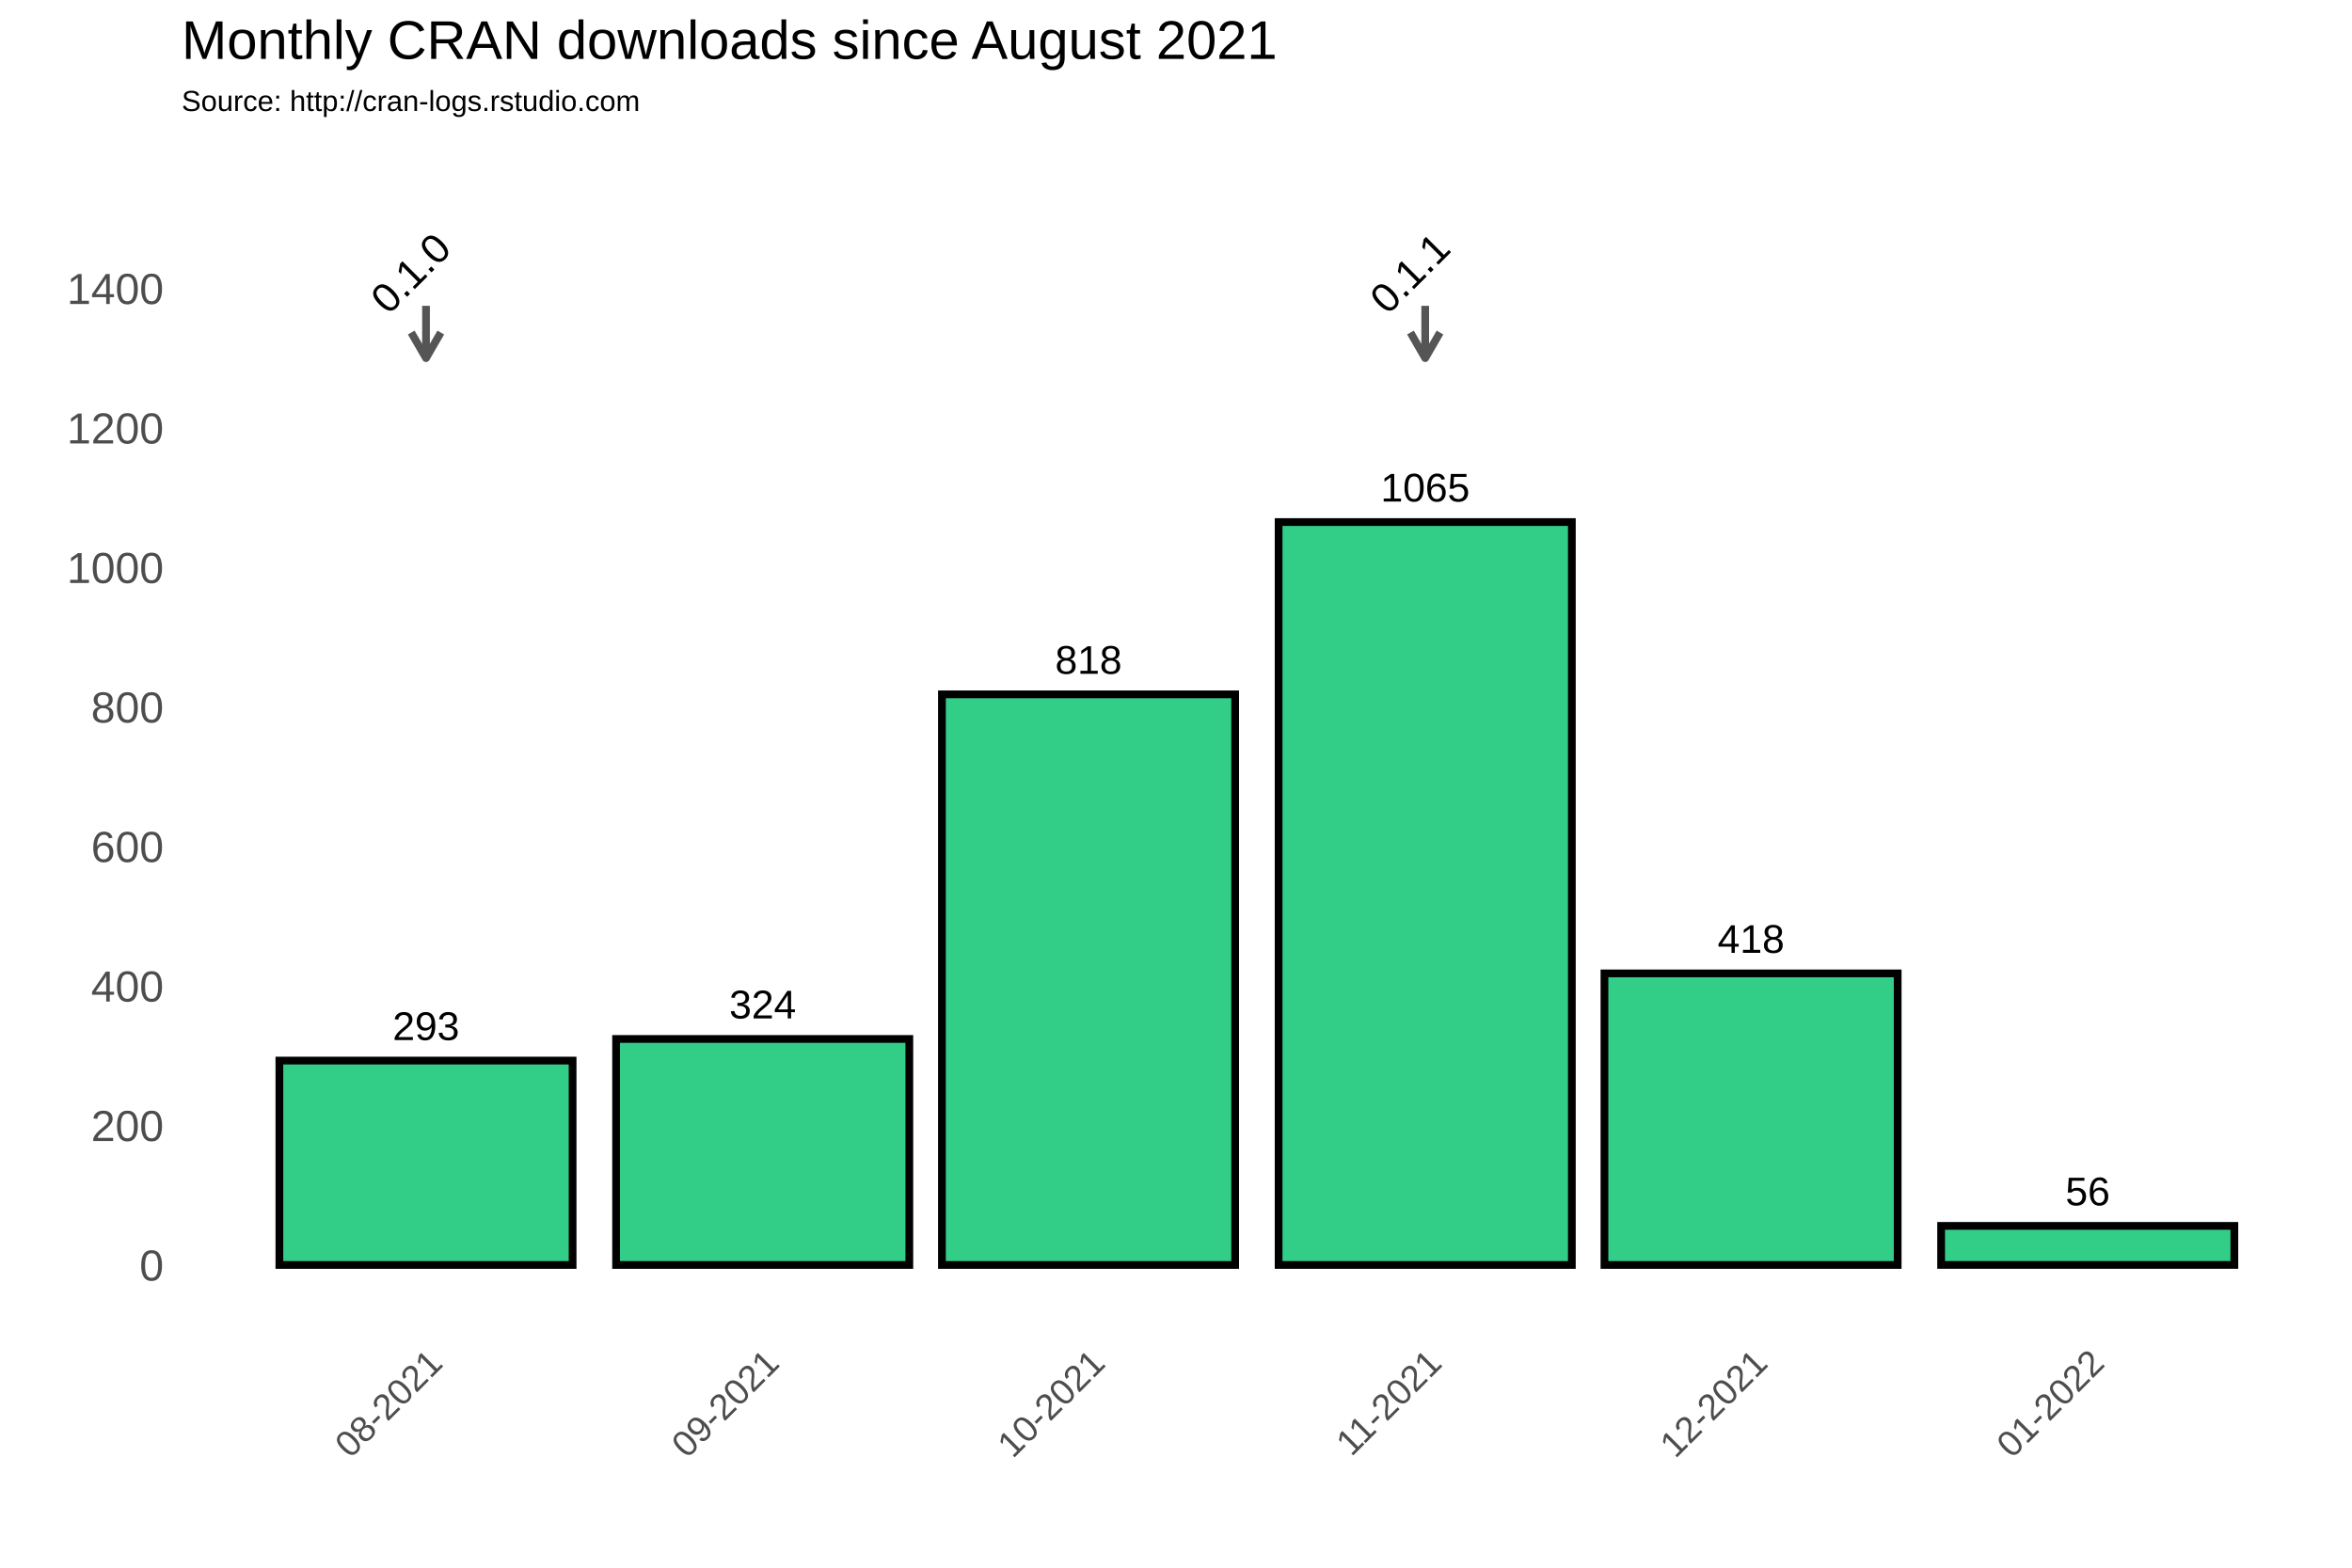
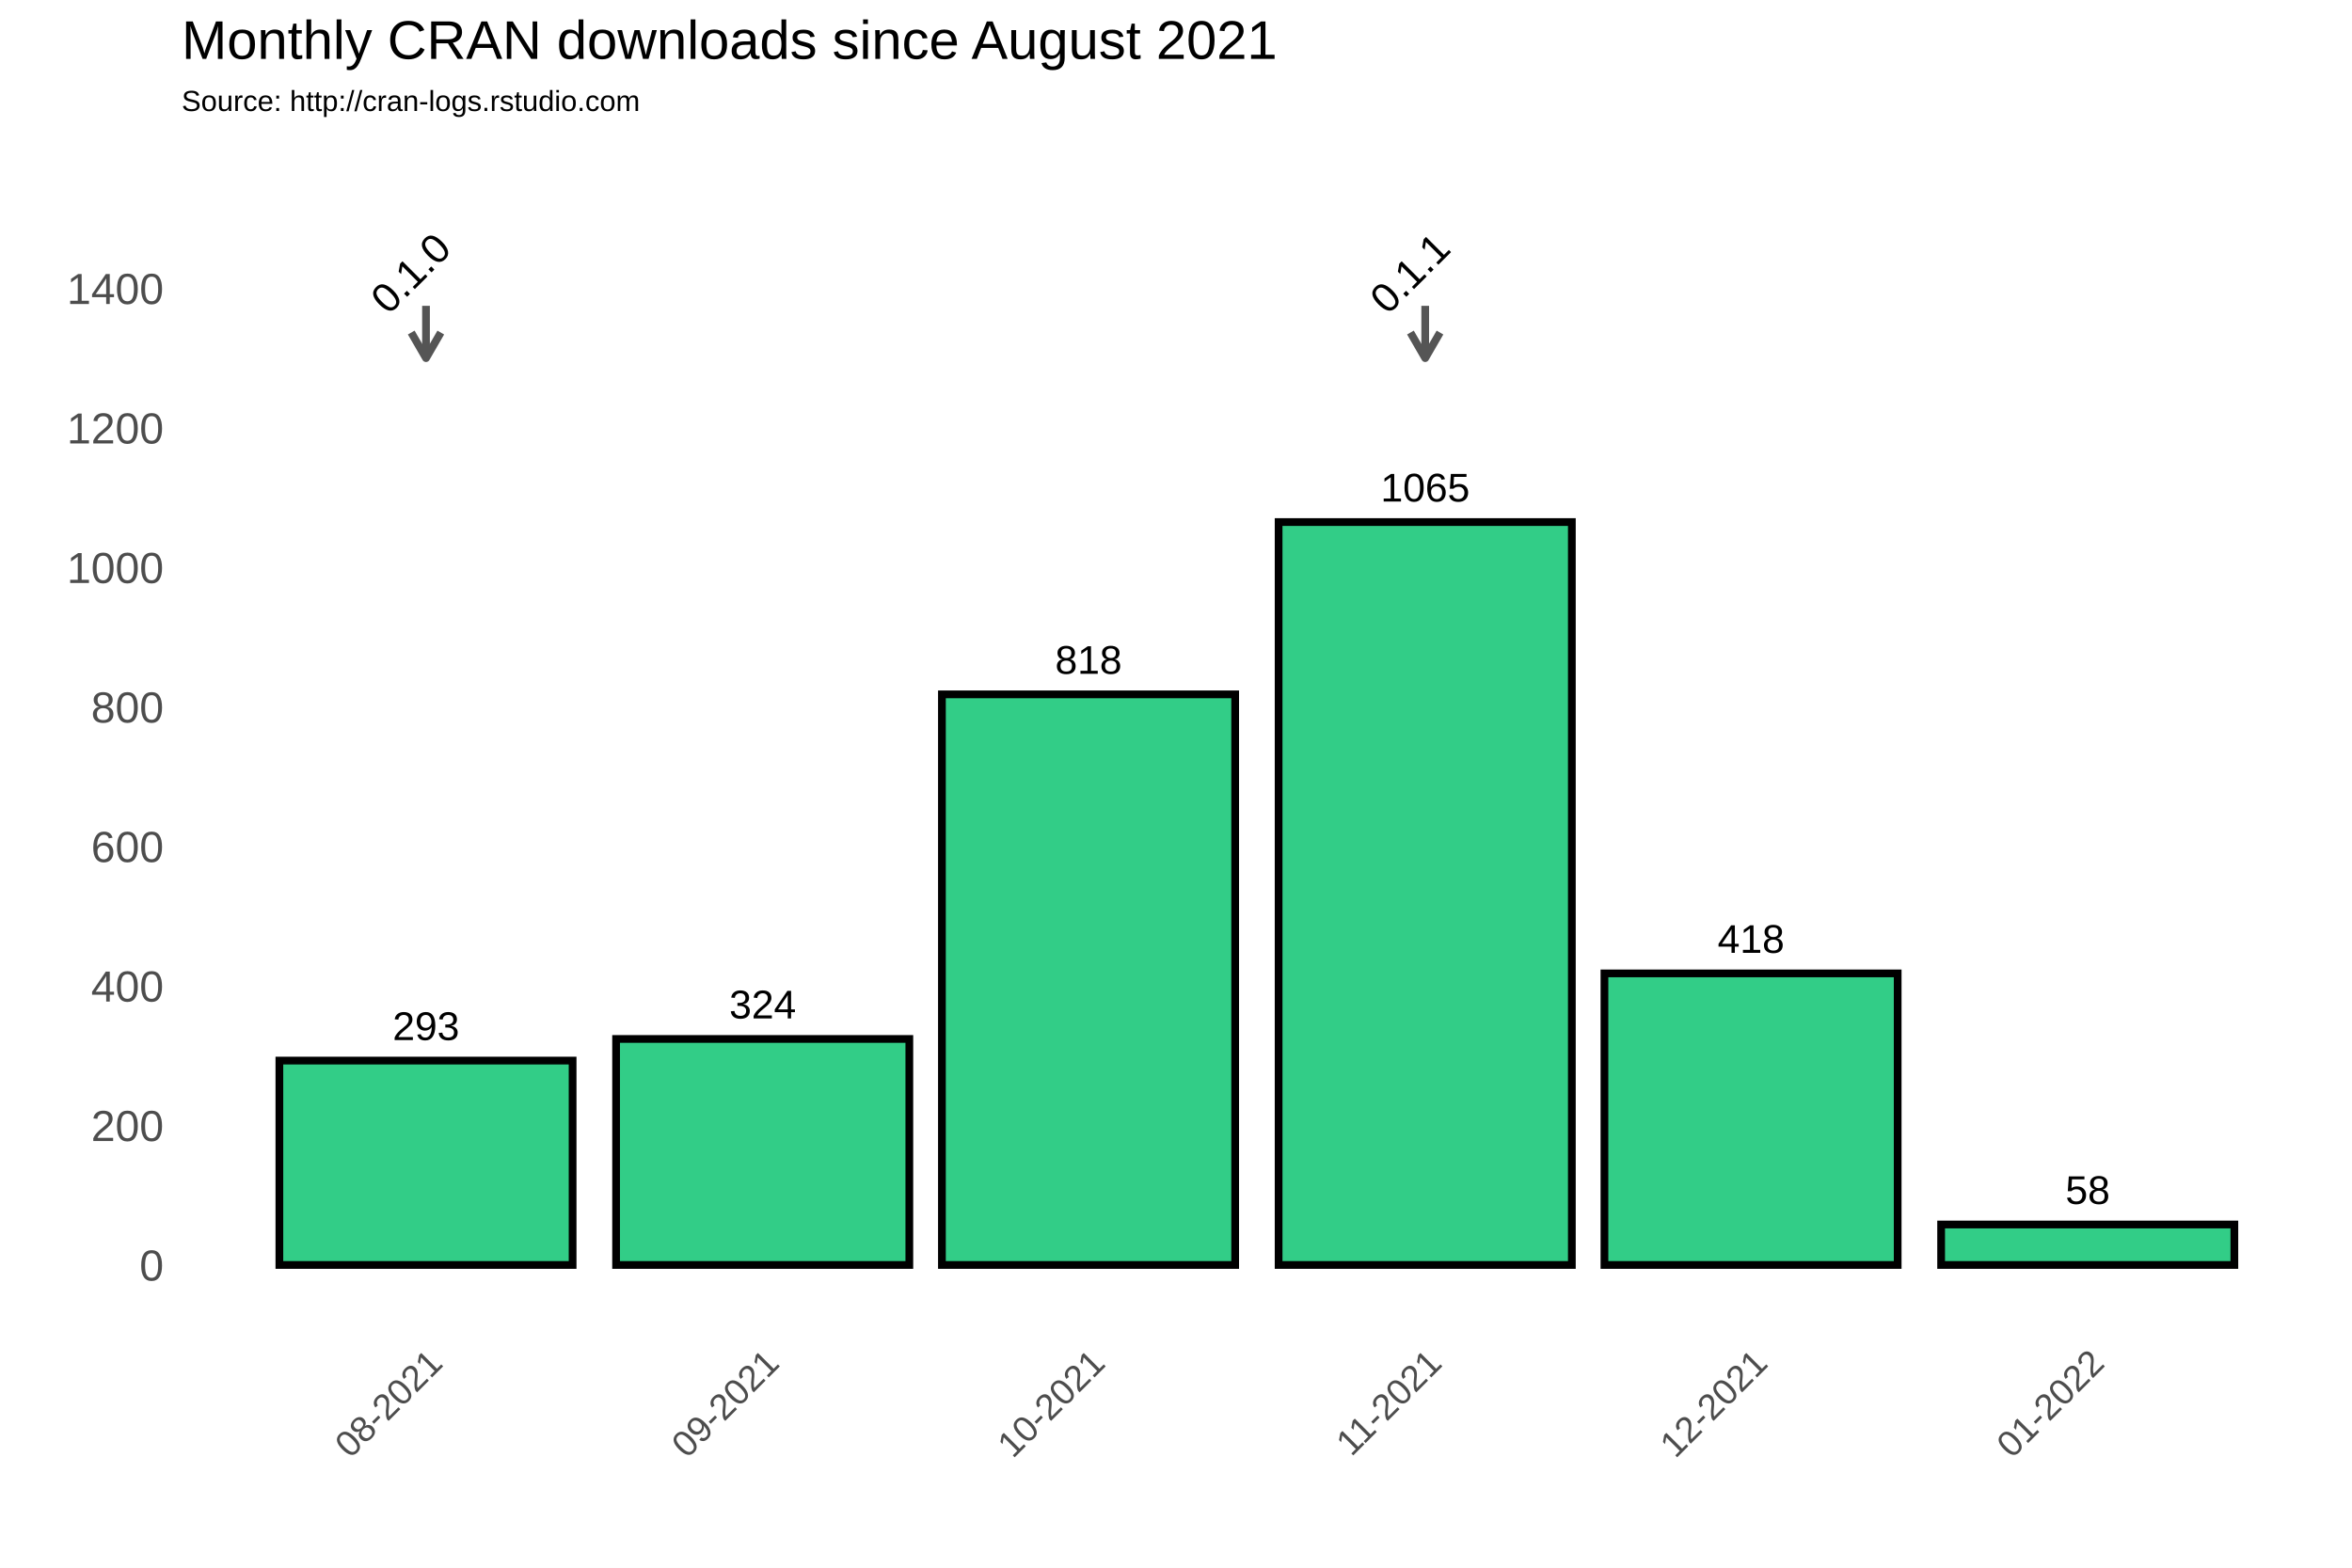
<svg xmlns="http://www.w3.org/2000/svg" class="svglite" width="648.00pt" height="432.00pt" viewBox="0 0 648.00 432.00">
  <defs>
    <style type="text/css">
    .svglite line, .svglite polyline, .svglite polygon, .svglite path, .svglite rect, .svglite circle {
      fill: none;
      stroke: #000000;
      stroke-linecap: round;
      stroke-linejoin: round;
      stroke-miterlimit: 10.00;
    }
  </style>
  </defs>
  <rect width="100%" height="100%" style="stroke: none; fill: #FFFFFF;" />
  <defs>
    <clipPath id="cpMC4wMHw2NDguMDB8MC4wMHw0MzIuMDA=">
      <rect x="0.00" y="0.00" width="648.00" height="432.00" />
    </clipPath>
  </defs>
  <g clip-path="url(#cpMC4wMHw2NDguMDB8MC4wMHw0MzIuMDA=)">
    <rect x="0.00" y="0.00" width="648.00" height="432.00" style="stroke-width: 1.07; stroke: #FFFFFF; fill: #FFFFFF;" />
  </g>
  <defs>
    <clipPath id="cpNTAuMDR8NjQyLjUyfDM3Ljc2fDM2My4zOA==">
      <rect x="50.04" y="37.76" width="592.48" height="325.62" />
    </clipPath>
  </defs>
  <g clip-path="url(#cpNTAuMDR8NjQyLjUyfDM3Ljc2fDM2My4zOA==)">
    <rect x="50.04" y="37.76" width="592.48" height="325.62" style="stroke-width: 1.07; stroke: none;" />
    <polyline points="50.04,329.36 642.52,329.36 " style="stroke-width: 0.53; stroke: #FFFFFF; stroke-linecap: butt;" />
    <polyline points="50.04,290.91 642.52,290.91 " style="stroke-width: 0.53; stroke: #FFFFFF; stroke-linecap: butt;" />
    <polyline points="50.04,252.47 642.52,252.47 " style="stroke-width: 0.53; stroke: #FFFFFF; stroke-linecap: butt;" />
    <polyline points="50.04,214.02 642.52,214.02 " style="stroke-width: 0.53; stroke: #FFFFFF; stroke-linecap: butt;" />
    <polyline points="50.04,175.58 642.52,175.58 " style="stroke-width: 0.53; stroke: #FFFFFF; stroke-linecap: butt;" />
    <polyline points="50.04,137.14 642.52,137.14 " style="stroke-width: 0.53; stroke: #FFFFFF; stroke-linecap: butt;" />
    <polyline points="50.04,98.69 642.52,98.69 " style="stroke-width: 0.53; stroke: #FFFFFF; stroke-linecap: butt;" />
    <polyline points="50.04,60.25 642.52,60.25 " style="stroke-width: 0.53; stroke: #FFFFFF; stroke-linecap: butt;" />
    <polyline points="50.04,41.03 642.52,41.03 " style="stroke-width: 0.53; stroke: #FFFFFF; stroke-linecap: butt;" />
    <polyline points="70.99,363.38 70.99,37.76 " style="stroke-width: 0.53; stroke: #FFFFFF; stroke-linecap: butt;" />
    <polyline points="163.75,363.38 163.75,37.76 " style="stroke-width: 0.53; stroke: #FFFFFF; stroke-linecap: butt;" />
    <polyline points="255.02,363.38 255.02,37.76 " style="stroke-width: 0.53; stroke: #FFFFFF; stroke-linecap: butt;" />
    <polyline points="346.28,363.38 346.28,37.76 " style="stroke-width: 0.53; stroke: #FFFFFF; stroke-linecap: butt;" />
    <polyline points="437.55,363.38 437.55,37.76 " style="stroke-width: 0.53; stroke: #FFFFFF; stroke-linecap: butt;" />
    <polyline points="528.81,363.38 528.81,37.76 " style="stroke-width: 0.53; stroke: #FFFFFF; stroke-linecap: butt;" />
    <polyline points="621.57,363.38 621.57,37.76 " style="stroke-width: 0.53; stroke: #FFFFFF; stroke-linecap: butt;" />
    <polyline points="50.04,348.58 642.52,348.58 " style="stroke-width: 1.07; stroke: #FFFFFF; stroke-linecap: butt;" />
    <polyline points="50.04,310.13 642.52,310.13 " style="stroke-width: 1.07; stroke: #FFFFFF; stroke-linecap: butt;" />
    <polyline points="50.04,271.69 642.52,271.69 " style="stroke-width: 1.07; stroke: #FFFFFF; stroke-linecap: butt;" />
    <polyline points="50.04,233.25 642.52,233.25 " style="stroke-width: 1.07; stroke: #FFFFFF; stroke-linecap: butt;" />
    <polyline points="50.04,194.80 642.52,194.80 " style="stroke-width: 1.07; stroke: #FFFFFF; stroke-linecap: butt;" />
    <polyline points="50.04,156.36 642.52,156.36 " style="stroke-width: 1.07; stroke: #FFFFFF; stroke-linecap: butt;" />
    <polyline points="50.04,117.91 642.52,117.91 " style="stroke-width: 1.07; stroke: #FFFFFF; stroke-linecap: butt;" />
    <polyline points="50.04,79.47 642.52,79.47 " style="stroke-width: 1.07; stroke: #FFFFFF; stroke-linecap: butt;" />
    <polyline points="117.37,363.38 117.37,37.76 " style="stroke-width: 1.07; stroke: #FFFFFF; stroke-linecap: butt;" />
    <polyline points="210.13,363.38 210.13,37.76 " style="stroke-width: 1.07; stroke: #FFFFFF; stroke-linecap: butt;" />
    <polyline points="299.90,363.38 299.90,37.76 " style="stroke-width: 1.07; stroke: #FFFFFF; stroke-linecap: butt;" />
    <polyline points="392.66,363.38 392.66,37.76 " style="stroke-width: 1.07; stroke: #FFFFFF; stroke-linecap: butt;" />
    <polyline points="482.43,363.38 482.43,37.76 " style="stroke-width: 1.07; stroke: #FFFFFF; stroke-linecap: butt;" />
    <polyline points="575.19,363.38 575.19,37.76 " style="stroke-width: 1.07; stroke: #FFFFFF; stroke-linecap: butt;" />
    <rect x="76.97" y="292.26" width="80.79" height="56.32" style="stroke-width: 2.13; stroke-linecap: square; stroke-linejoin: miter; fill: #32CD87;" />
    <rect x="169.74" y="286.30" width="80.79" height="62.28" style="stroke-width: 2.13; stroke-linecap: square; stroke-linejoin: miter; fill: #32CD87;" />
    <rect x="259.51" y="191.34" width="80.79" height="157.24" style="stroke-width: 2.13; stroke-linecap: square; stroke-linejoin: miter; fill: #32CD87;" />
    <rect x="352.27" y="143.86" width="80.79" height="204.72" style="stroke-width: 2.13; stroke-linecap: square; stroke-linejoin: miter; fill: #32CD87;" />
    <rect x="442.04" y="268.23" width="80.79" height="80.35" style="stroke-width: 2.13; stroke-linecap: square; stroke-linejoin: miter; fill: #32CD87;" />
-     <rect x="534.80" y="337.81" width="80.79" height="10.76" style="stroke-width: 2.13; stroke-linecap: square; stroke-linejoin: miter; fill: #32CD87;" />
+     <rect x="534.80" y="337.43" width="80.79" height="11.15" style="stroke-width: 2.13; stroke-linecap: square; stroke-linejoin: miter; fill: #32CD87;" />
    <text x="117.37" y="286.60" text-anchor="middle" style="font-size: 11.04px; font-family: Arial;" textLength="18.40px" lengthAdjust="spacingAndGlyphs">293</text>
    <text x="210.13" y="280.64" text-anchor="middle" style="font-size: 11.04px; font-family: Arial;" textLength="18.40px" lengthAdjust="spacingAndGlyphs">324</text>
    <text x="299.90" y="185.68" text-anchor="middle" style="font-size: 11.04px; font-family: Arial;" textLength="18.40px" lengthAdjust="spacingAndGlyphs">818</text>
    <text x="392.66" y="138.20" text-anchor="middle" style="font-size: 11.04px; font-family: Arial;" textLength="24.54px" lengthAdjust="spacingAndGlyphs">1065</text>
    <text x="482.43" y="262.57" text-anchor="middle" style="font-size: 11.04px; font-family: Arial;" textLength="18.40px" lengthAdjust="spacingAndGlyphs">418</text>
-     <text x="575.19" y="332.15" text-anchor="middle" style="font-size: 11.04px; font-family: Arial;" textLength="12.27px" lengthAdjust="spacingAndGlyphs">56</text>
+     <text x="575.19" y="331.77" text-anchor="middle" style="font-size: 11.04px; font-family: Arial;" textLength="12.27px" lengthAdjust="spacingAndGlyphs">58</text>
    <line x1="117.37" y1="84.27" x2="117.37" y2="98.69" style="stroke-width: 2.13; stroke: #555555; stroke-linecap: butt;" />
    <polyline points="113.30,91.64 117.37,98.69 121.44,91.64 " style="stroke-width: 2.13; stroke: #555555; stroke-linecap: butt;" />
    <line x1="392.66" y1="84.27" x2="392.66" y2="98.69" style="stroke-width: 2.13; stroke: #555555; stroke-linecap: butt;" />
    <polyline points="388.59,91.64 392.66,98.69 396.73,91.64 " style="stroke-width: 2.13; stroke: #555555; stroke-linecap: butt;" />
    <text transform="translate(115.93,78.03) rotate(-45)" text-anchor="middle" style="font-size: 11.38px; font-family: Arial;" textLength="25.31px" lengthAdjust="spacingAndGlyphs">0.1.0</text>
    <text transform="translate(391.22,78.03) rotate(-45)" text-anchor="middle" style="font-size: 11.38px; font-family: Arial;" textLength="25.31px" lengthAdjust="spacingAndGlyphs">0.1.1</text>
  </g>
  <g clip-path="url(#cpMC4wMHw2NDguMDB8MC4wMHw0MzIuMDA=)">
    <text x="45.11" y="352.88" text-anchor="end" style="font-size: 12.00px; fill: #4D4D4D; font-family: Arial;" textLength="6.67px" lengthAdjust="spacingAndGlyphs">0</text>
    <text x="45.11" y="314.43" text-anchor="end" style="font-size: 12.00px; fill: #4D4D4D; font-family: Arial;" textLength="20.02px" lengthAdjust="spacingAndGlyphs">200</text>
    <text x="45.11" y="275.99" text-anchor="end" style="font-size: 12.00px; fill: #4D4D4D; font-family: Arial;" textLength="20.02px" lengthAdjust="spacingAndGlyphs">400</text>
    <text x="45.11" y="237.54" text-anchor="end" style="font-size: 12.00px; fill: #4D4D4D; font-family: Arial;" textLength="20.02px" lengthAdjust="spacingAndGlyphs">600</text>
    <text x="45.11" y="199.10" text-anchor="end" style="font-size: 12.00px; fill: #4D4D4D; font-family: Arial;" textLength="20.02px" lengthAdjust="spacingAndGlyphs">800</text>
    <text x="45.11" y="160.66" text-anchor="end" style="font-size: 12.00px; fill: #4D4D4D; font-family: Arial;" textLength="26.70px" lengthAdjust="spacingAndGlyphs">1000</text>
    <text x="45.11" y="122.21" text-anchor="end" style="font-size: 12.00px; fill: #4D4D4D; font-family: Arial;" textLength="26.70px" lengthAdjust="spacingAndGlyphs">1200</text>
    <text x="45.11" y="83.77" text-anchor="end" style="font-size: 12.00px; fill: #4D4D4D; font-family: Arial;" textLength="26.70px" lengthAdjust="spacingAndGlyphs">1400</text>
    <text transform="translate(122.44,376.17) rotate(-45)" text-anchor="end" style="font-size: 10.00px; fill: #4D4D4D; font-family: Arial;" textLength="36.73px" lengthAdjust="spacingAndGlyphs">08-2021</text>
    <text transform="translate(215.20,376.17) rotate(-45)" text-anchor="end" style="font-size: 10.00px; fill: #4D4D4D; font-family: Arial;" textLength="36.73px" lengthAdjust="spacingAndGlyphs">09-2021</text>
    <text transform="translate(304.97,376.17) rotate(-45)" text-anchor="end" style="font-size: 10.00px; fill: #4D4D4D; font-family: Arial;" textLength="36.73px" lengthAdjust="spacingAndGlyphs">10-2021</text>
    <text transform="translate(397.73,376.17) rotate(-45)" text-anchor="end" style="font-size: 10.00px; fill: #4D4D4D; font-family: Arial;" textLength="35.99px" lengthAdjust="spacingAndGlyphs">11-2021</text>
    <text transform="translate(487.50,376.17) rotate(-45)" text-anchor="end" style="font-size: 10.00px; fill: #4D4D4D; font-family: Arial;" textLength="36.73px" lengthAdjust="spacingAndGlyphs">12-2021</text>
    <text transform="translate(580.26,376.17) rotate(-45)" text-anchor="end" style="font-size: 10.00px; fill: #4D4D4D; font-family: Arial;" textLength="36.73px" lengthAdjust="spacingAndGlyphs">01-2022</text>
    <text x="50.04" y="30.59" style="font-size: 8.00px; font-family: Arial;" textLength="126.32px" lengthAdjust="spacingAndGlyphs">Source: http://cran-logs.rstudio.com</text>
    <text x="50.04" y="16.22" style="font-size: 15.00px; font-family: Arial;" textLength="301.75px" lengthAdjust="spacingAndGlyphs">Monthly CRAN downloads since August 2021</text>
  </g>
</svg>
